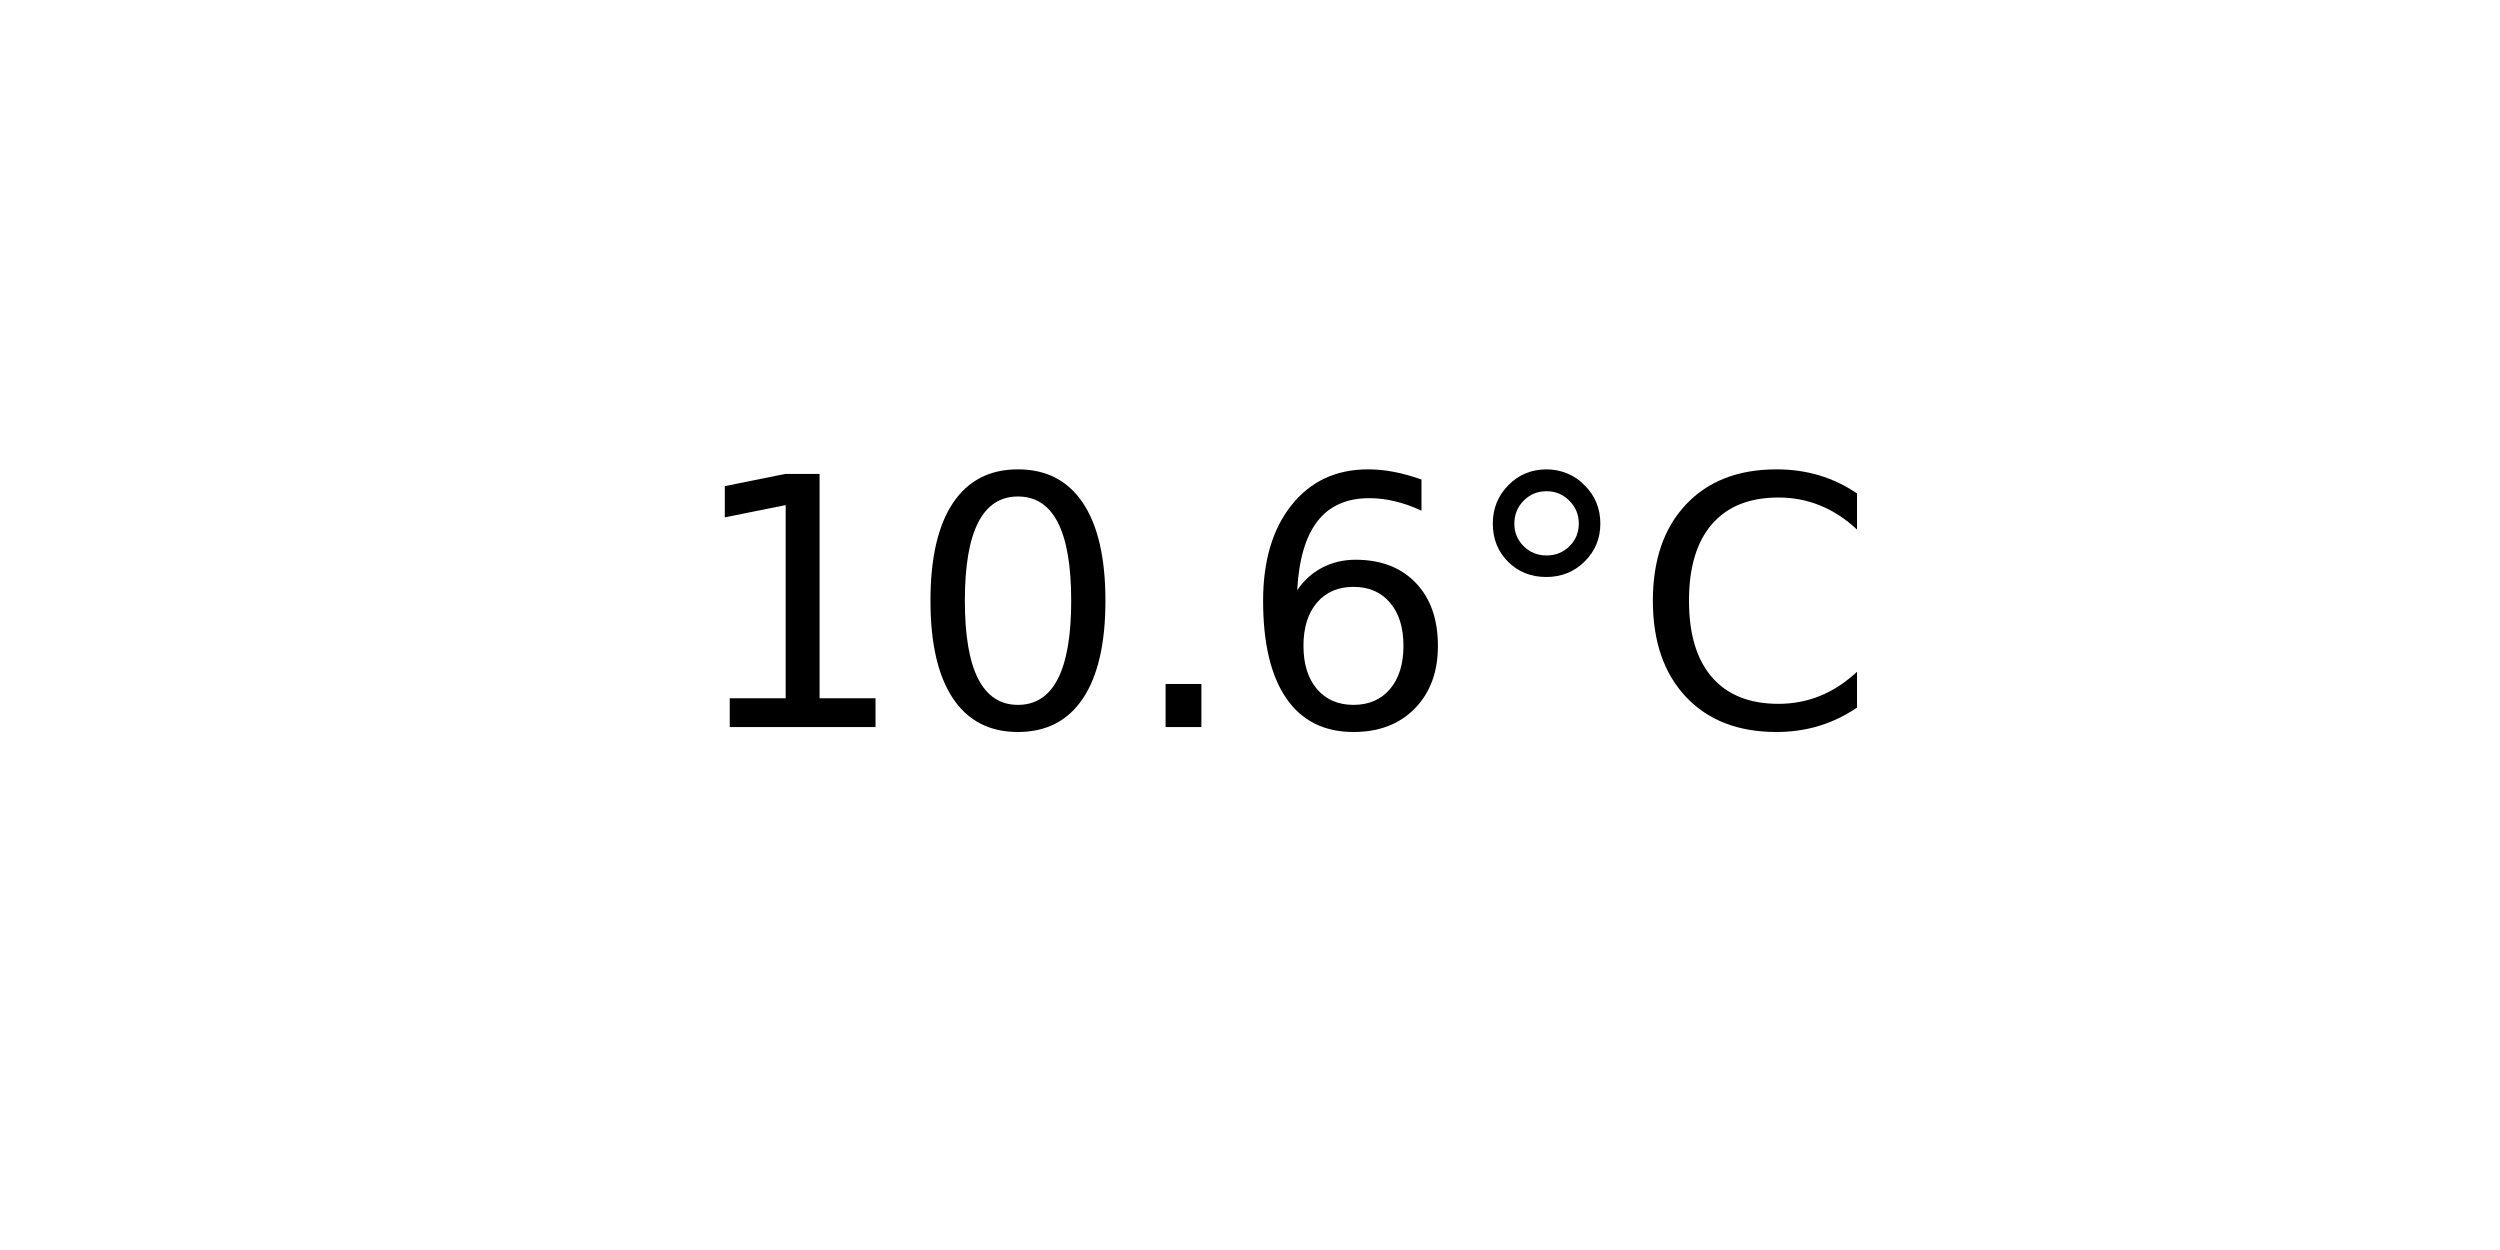
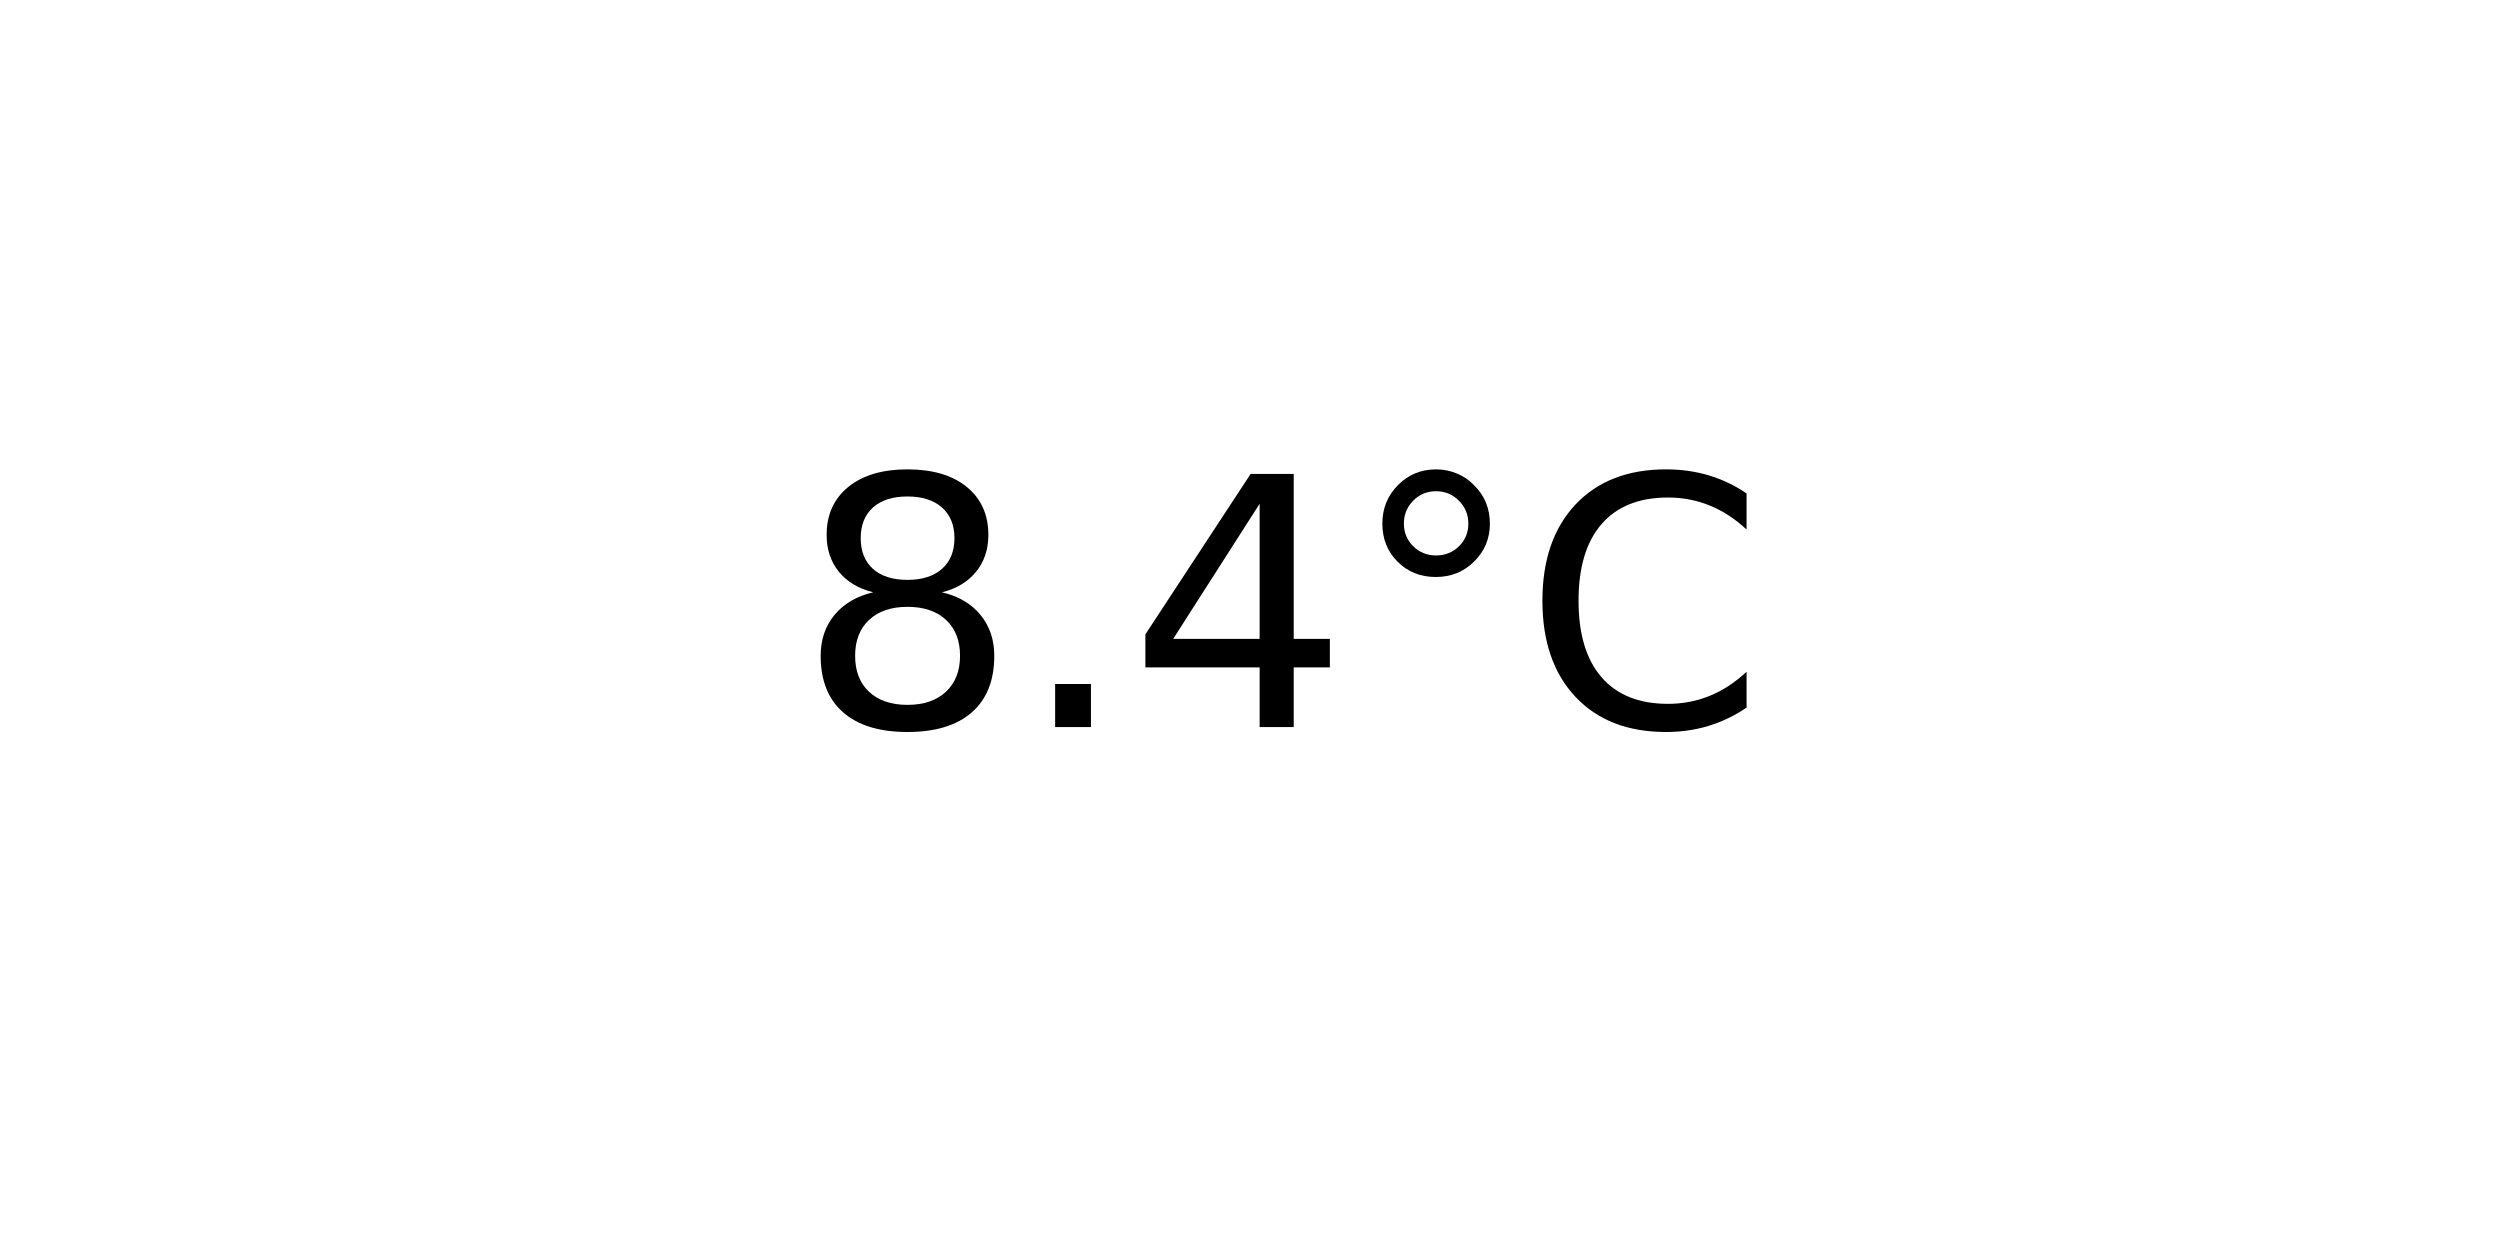
<svg xmlns="http://www.w3.org/2000/svg" xmlns:xlink="http://www.w3.org/1999/xlink" width="72pt" height="36pt" viewBox="0 0 72 36" version="1.1">
  <defs>
    <style type="text/css">*{stroke-linejoin: round; stroke-linecap: butt}</style>
  </defs>
  <g id="figure_1">
    <g id="axes_1">
      <g id="text_1">
-         <g transform="translate(19.77578 20.93937) scale(0.1 -0.1)">
+         <g transform="translate(22.95703 20.93937) scale(0.1 -0.1)">
          <defs>
-             <path id="DejaVuSans-31" d="M 794 531  L 1825 531  L 1825 4091  L 703 3866  L 703 4441  L 1819 4666  L 2450 4666  L 2450 531  L 3481 531  L 3481 0  L 794 0  L 794 531  z " transform="scale(0.015625)" />
-             <path id="DejaVuSans-30" d="M 2034 4250  Q 1547 4250 1301 3770  Q 1056 3291 1056 2328  Q 1056 1369 1301 889  Q 1547 409 2034 409  Q 2525 409 2770 889  Q 3016 1369 3016 2328  Q 3016 3291 2770 3770  Q 2525 4250 2034 4250  z M 2034 4750  Q 2819 4750 3233 4129  Q 3647 3509 3647 2328  Q 3647 1150 3233 529  Q 2819 -91 2034 -91  Q 1250 -91 836 529  Q 422 1150 422 2328  Q 422 3509 836 4129  Q 1250 4750 2034 4750  z " transform="scale(0.015625)" />
+             <path id="DejaVuSans-38" d="M 2034 2216  Q 1584 2216 1326 1975  Q 1069 1734 1069 1313  Q 1069 891 1326 650  Q 1584 409 2034 409  Q 2484 409 2743 651  Q 3003 894 3003 1313  Q 3003 1734 2745 1975  Q 2488 2216 2034 2216  z M 1403 2484  Q 997 2584 770 2862  Q 544 3141 544 3541  Q 544 4100 942 4425  Q 1341 4750 2034 4750  Q 2731 4750 3128 4425  Q 3525 4100 3525 3541  Q 3525 3141 3298 2862  Q 3072 2584 2669 2484  Q 3125 2378 3379 2068  Q 3634 1759 3634 1313  Q 3634 634 3220 271  Q 2806 -91 2034 -91  Q 1263 -91 848 271  Q 434 634 434 1313  Q 434 1759 690 2068  Q 947 2378 1403 2484  z M 1172 3481  Q 1172 3119 1398 2916  Q 1625 2713 2034 2713  Q 2441 2713 2670 2916  Q 2900 3119 2900 3481  Q 2900 3844 2670 4047  Q 2441 4250 2034 4250  Q 1625 4250 1398 4047  Q 1172 3844 1172 3481  z " transform="scale(0.015625)" />
            <path id="DejaVuSans-2e" d="M 684 794  L 1344 794  L 1344 0  L 684 0  L 684 794  z " transform="scale(0.015625)" />
-             <path id="DejaVuSans-36" d="M 2113 2584  Q 1688 2584 1439 2293  Q 1191 2003 1191 1497  Q 1191 994 1439 701  Q 1688 409 2113 409  Q 2538 409 2786 701  Q 3034 994 3034 1497  Q 3034 2003 2786 2293  Q 2538 2584 2113 2584  z M 3366 4563  L 3366 3988  Q 3128 4100 2886 4159  Q 2644 4219 2406 4219  Q 1781 4219 1451 3797  Q 1122 3375 1075 2522  Q 1259 2794 1537 2939  Q 1816 3084 2150 3084  Q 2853 3084 3261 2657  Q 3669 2231 3669 1497  Q 3669 778 3244 343  Q 2819 -91 2113 -91  Q 1303 -91 875 529  Q 447 1150 447 2328  Q 447 3434 972 4092  Q 1497 4750 2381 4750  Q 2619 4750 2861 4703  Q 3103 4656 3366 4563  z " transform="scale(0.015625)" />
+             <path id="DejaVuSans-34" d="M 2419 4116  L 825 1625  L 2419 1625  L 2419 4116  z M 2253 4666  L 3047 4666  L 3047 1625  L 3713 1625  L 3713 1100  L 3047 1100  L 3047 0  L 2419 0  L 2419 1100  L 313 1100  L 313 1709  L 2253 4666  z " transform="scale(0.015625)" />
            <path id="DejaVuSans-b0" d="M 1600 4347  Q 1350 4347 1178 4173  Q 1006 4000 1006 3750  Q 1006 3503 1178 3333  Q 1350 3163 1600 3163  Q 1850 3163 2022 3333  Q 2194 3503 2194 3750  Q 2194 3997 2020 4172  Q 1847 4347 1600 4347  z M 1600 4750  Q 1800 4750 1984 4673  Q 2169 4597 2303 4453  Q 2447 4313 2519 4134  Q 2591 3956 2591 3750  Q 2591 3338 2302 3052  Q 2013 2766 1594 2766  Q 1172 2766 890 3047  Q 609 3328 609 3750  Q 609 4169 896 4459  Q 1184 4750 1600 4750  z " transform="scale(0.015625)" />
            <path id="DejaVuSans-43" d="M 4122 4306  L 4122 3641  Q 3803 3938 3442 4084  Q 3081 4231 2675 4231  Q 1875 4231 1450 3742  Q 1025 3253 1025 2328  Q 1025 1406 1450 917  Q 1875 428 2675 428  Q 3081 428 3442 575  Q 3803 722 4122 1019  L 4122 359  Q 3791 134 3420 21  Q 3050 -91 2638 -91  Q 1578 -91 968 557  Q 359 1206 359 2328  Q 359 3453 968 4101  Q 1578 4750 2638 4750  Q 3056 4750 3426 4639  Q 3797 4528 4122 4306  z " transform="scale(0.015625)" />
          </defs>
-           <use xlink:href="#DejaVuSans-31" />
-           <use xlink:href="#DejaVuSans-30" x="63.623" />
-           <use xlink:href="#DejaVuSans-2e" x="127.246" />
-           <use xlink:href="#DejaVuSans-36" x="159.033" />
-           <use xlink:href="#DejaVuSans-b0" x="222.656" />
-           <use xlink:href="#DejaVuSans-43" x="272.656" />
+           <use xlink:href="#DejaVuSans-38" />
+           <use xlink:href="#DejaVuSans-2e" x="63.623" />
+           <use xlink:href="#DejaVuSans-34" x="95.41" />
+           <use xlink:href="#DejaVuSans-b0" x="159.033" />
+           <use xlink:href="#DejaVuSans-43" x="209.033" />
        </g>
      </g>
    </g>
  </g>
</svg>
